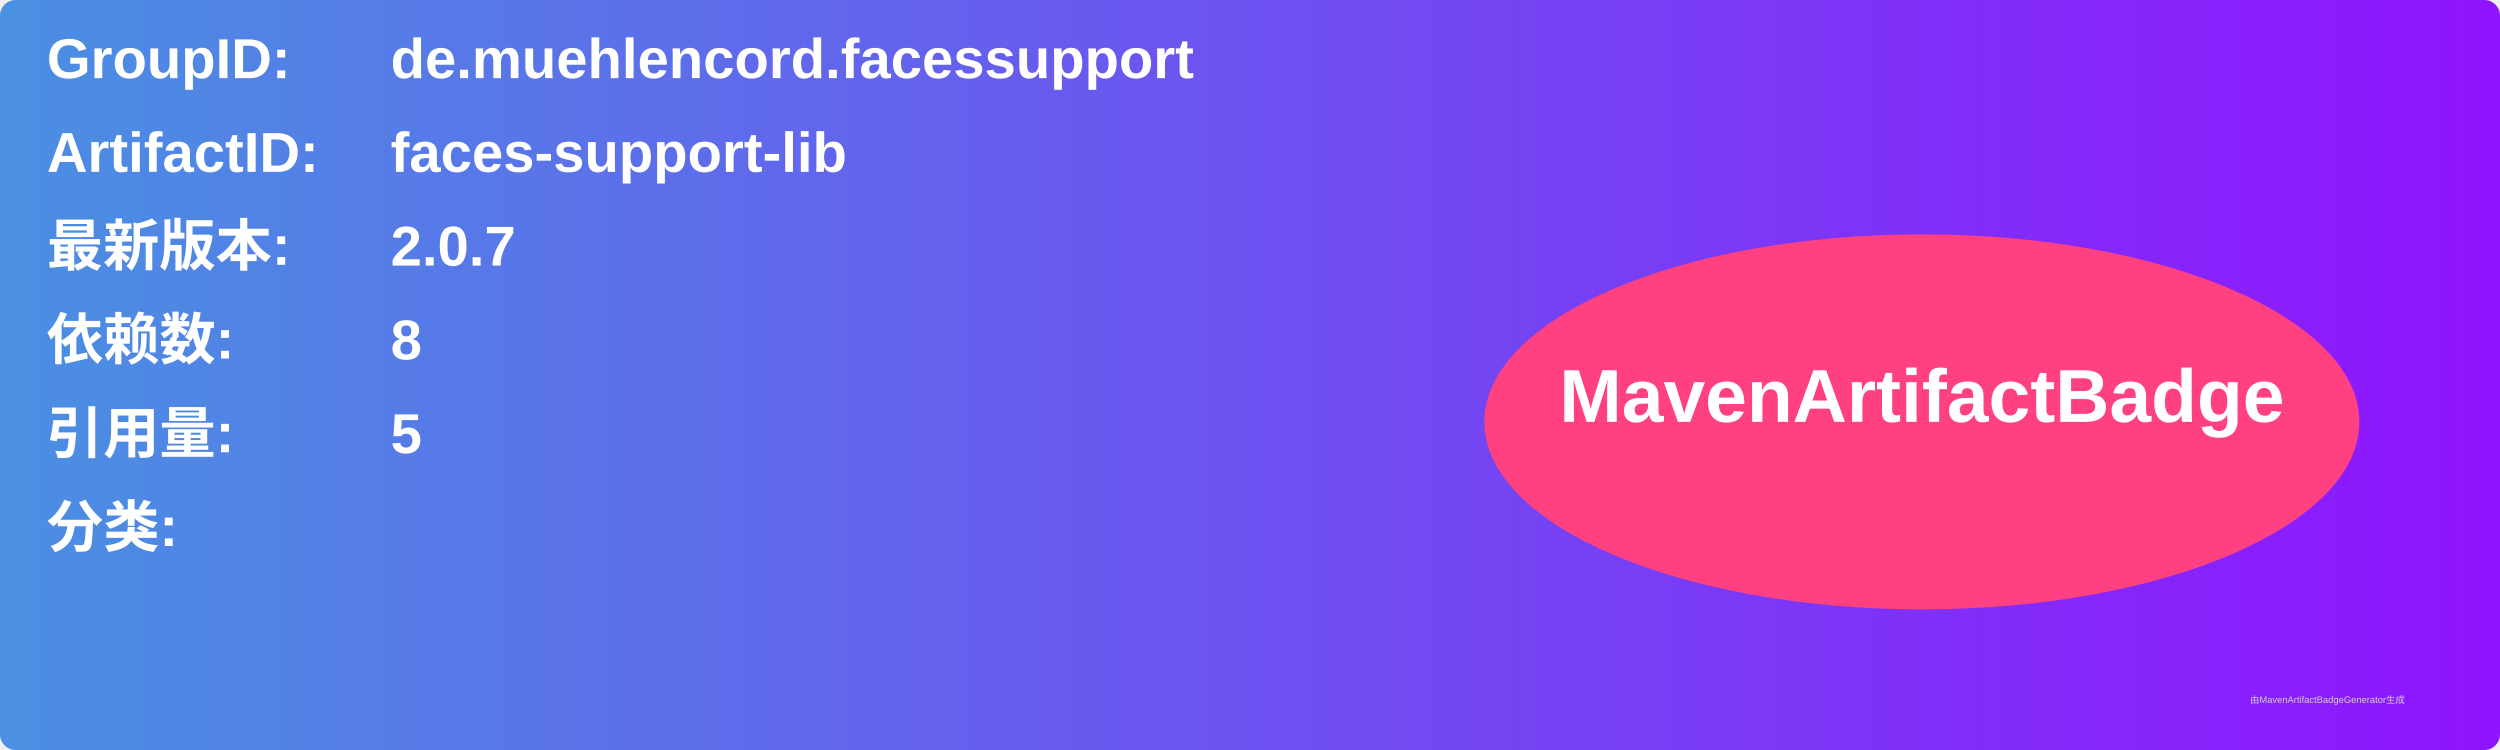
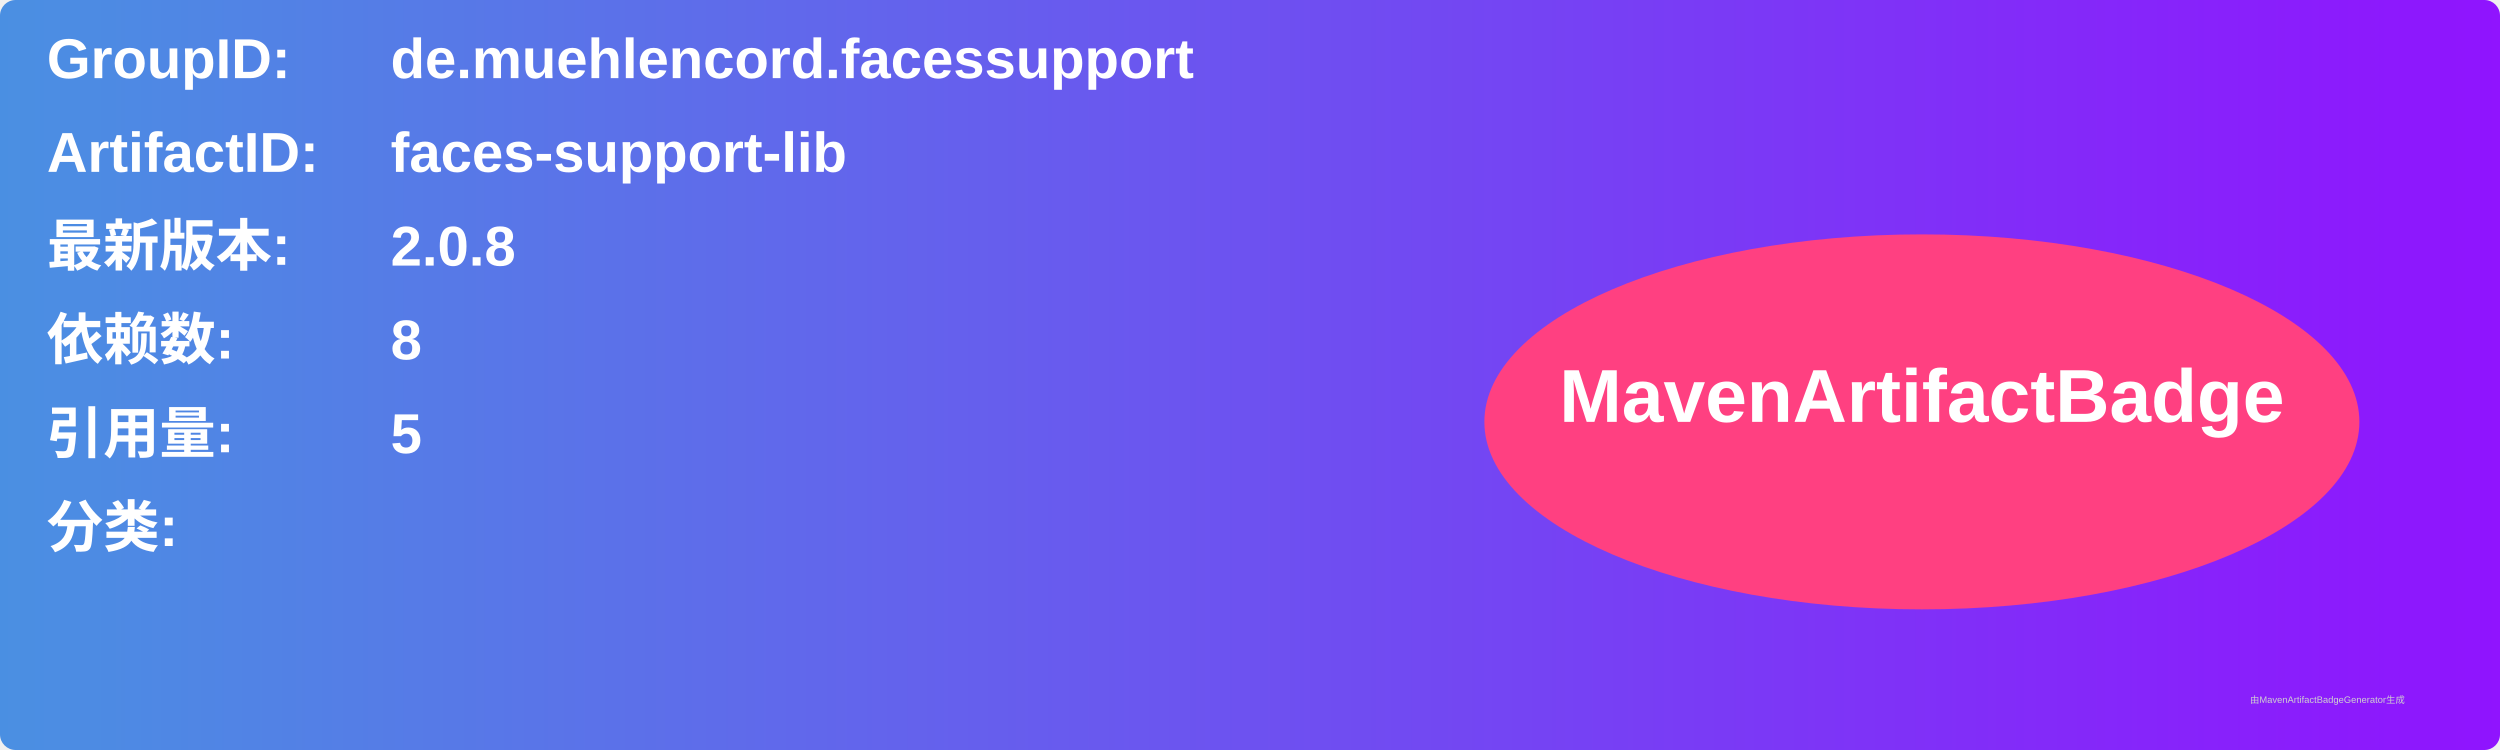
<svg xmlns="http://www.w3.org/2000/svg" width="800" height="240" viewBox="0 0 800 240">
  <linearGradient id="grad" x1="0%" y1="0%" x2="100%" y2="0%">
    <stop offset="0%" stop-color="#4a90e2" />
    <stop offset="100%" stop-color="#9013fe" />
  </linearGradient>
  <rect width="100%" height="100%" rx="5" ry="5" fill="url(#grad)" />
  <g transform="translate(15, 15)">
    <text x="0" y="10" font-family="Arial" font-size="18" fill="white" font-weight="bold" width="260">GroupID:</text>
    <text x="110" y="10" font-family="Arial" font-size="18" fill="white" font-weight="bold" width="460">de.muehlencord.facessupport</text>
    <text x="0" y="40" font-family="Arial" font-size="18" fill="white" font-weight="bold" width="260">ArtifactID:</text>
    <text x="110" y="40" font-family="Arial" font-size="18" fill="white" font-weight="bold" width="460">faces-support-lib</text>
    <text x="0" y="70" font-family="Arial" font-size="18" fill="white" font-weight="bold">最新版本:</text>
    <text x="110" y="70" font-family="Arial" font-size="18" fill="white" font-weight="bold">
-       <tspan font-weight="bold">2.0.7</tspan>
+       <tspan font-weight="bold">2.0.8</tspan>
    </text>
    <text x="0" y="100" font-family="Arial" font-size="18" fill="white" font-weight="bold">依赖数: </text>
    <text x="110" y="100" font-family="Arial" font-size="18" fill="white">
      <tspan font-weight="bold">8</tspan>
    </text>
    <text x="0" y="130" font-family="Arial" font-size="18" fill="white" font-weight="bold">引用量: </text>
    <text x="110" y="130" font-family="Arial" font-size="18" fill="white">
      <tspan font-weight="bold">5</tspan>
    </text>
    <text x="0" y="160" font-family="Arial" font-size="18" fill="white" font-weight="bold">分类:</text>
    <text x="10" y="190" font-family="Arial" font-size="10" fill="white">
      <tspan font-weight="bold" />
    </text>
    <ellipse cx="600" cy="120" rx="140" ry="60" fill="#ff4081" />
    <text x="600" y="120" text-anchor="middle" font-family="Arial" font-size="24" fill="white" font-weight="bold">MavenArtifactBadge</text>
  </g>
  <text x="720" y="225" font-family="Arial" font-size="3" fill="#d0d0d0">由MavenArtifactBadgeGenerator生成</text>
</svg>
